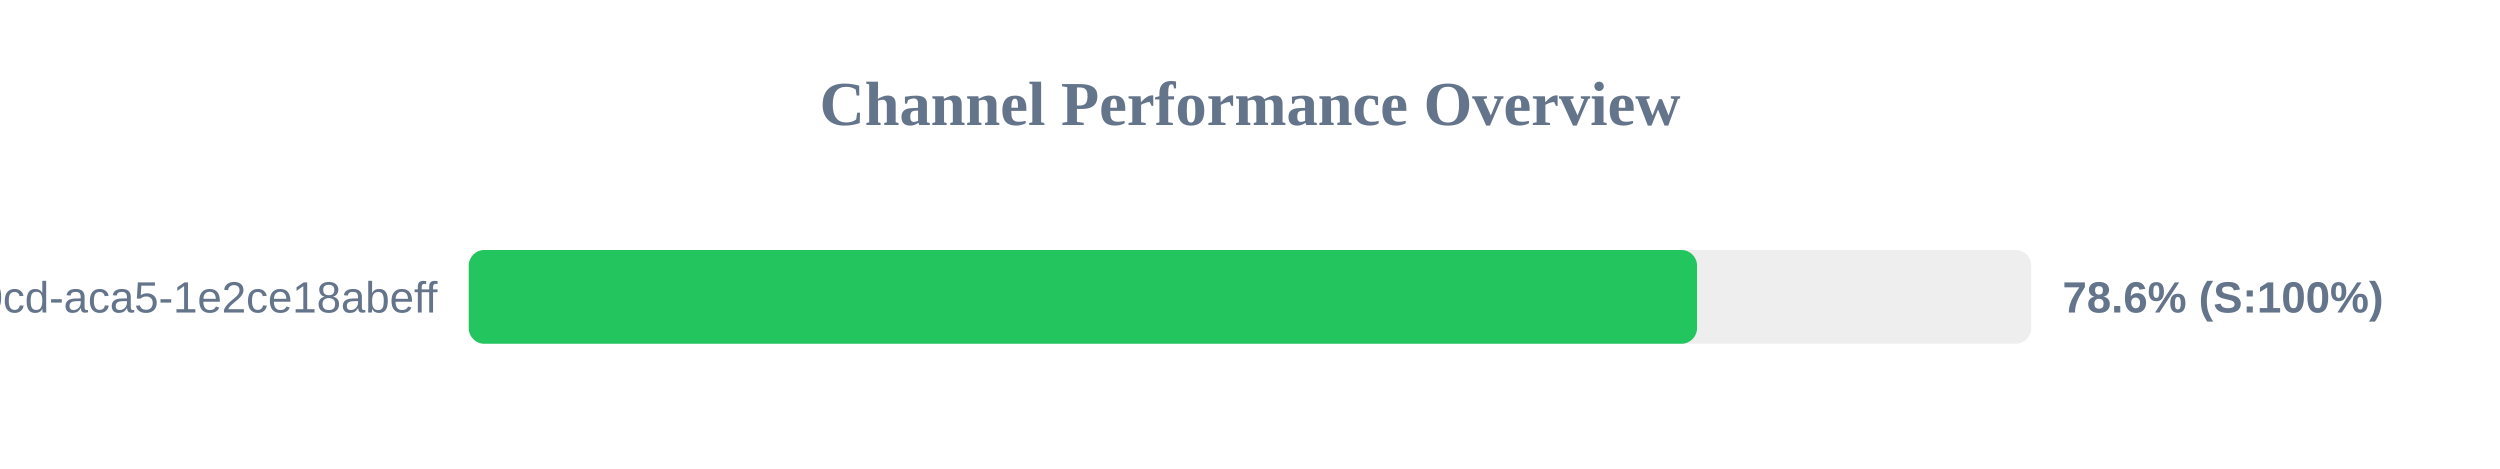
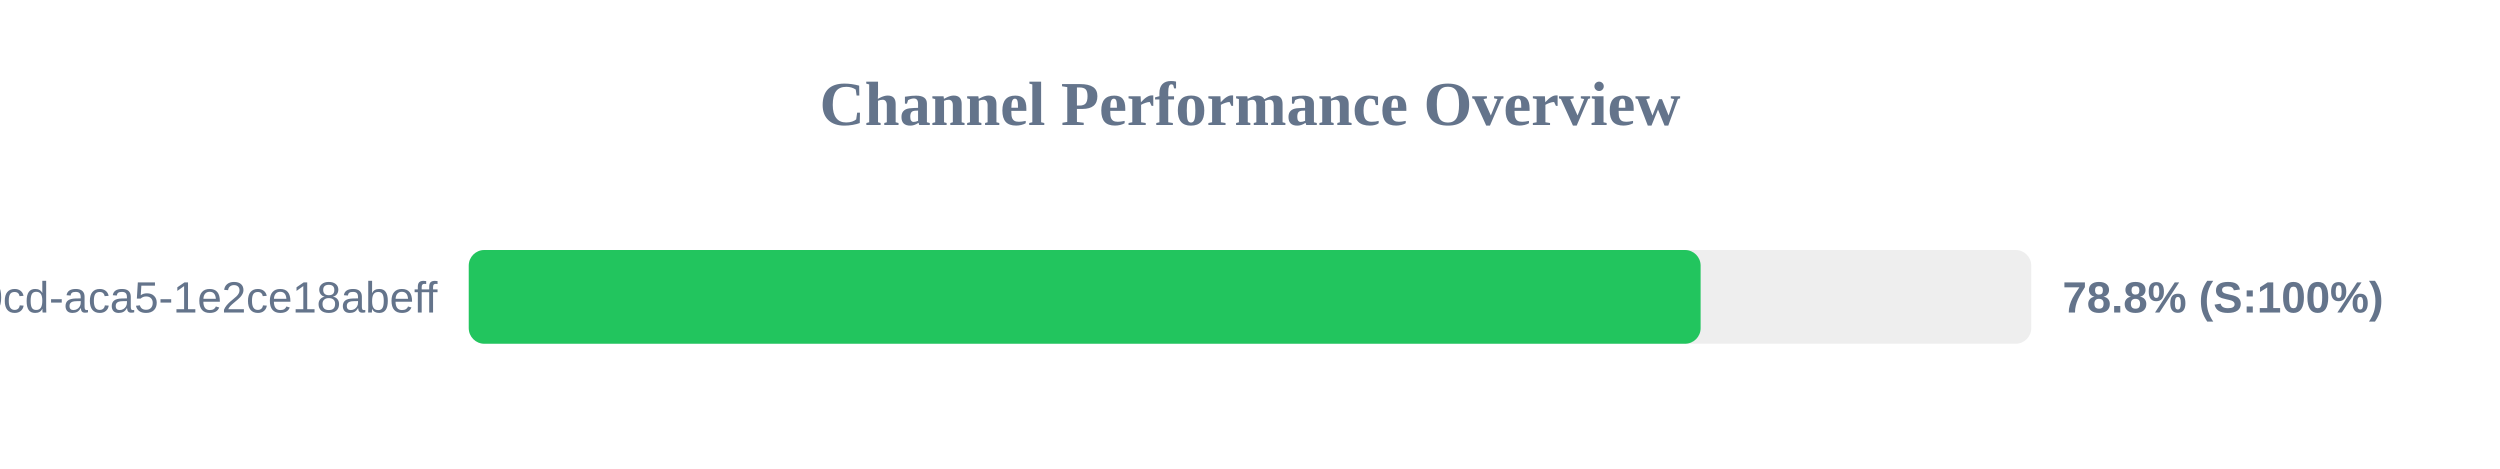
<svg xmlns="http://www.w3.org/2000/svg" width="800" height="150" version="1.1">
  <style>
        .row { font: 14px Arial; fill: #64748b; }
        .score { font: bold 14px Arial; fill: #64748b; }
    </style>
  <text x="400" y="40" text-anchor="middle" font-size="20px" font-weight="bold" fill="#64748b">Channel Performance Overview</text>
  <rect x="150" y="80" width="500" height="30" fill="#eee" rx="5" />
-   <rect x="150" y="80" width="393.05" height="30" fill="#22c55e" rx="5" />
+   <rect x="150" y="80" width="394.2" height="30" fill="#22c55e" rx="5" />
  <text x="140" y="100" text-anchor="end" class="row">?uuid=ebbeef45-0fd8-40cd-aca5-1e2ce18abeff</text>
-   <text x="660" y="100" text-anchor="start" class="score">78.6% (S:100%)</text>
+   <text x="660" y="100" text-anchor="start" class="score">78.8% (S:100%)</text>
</svg>
